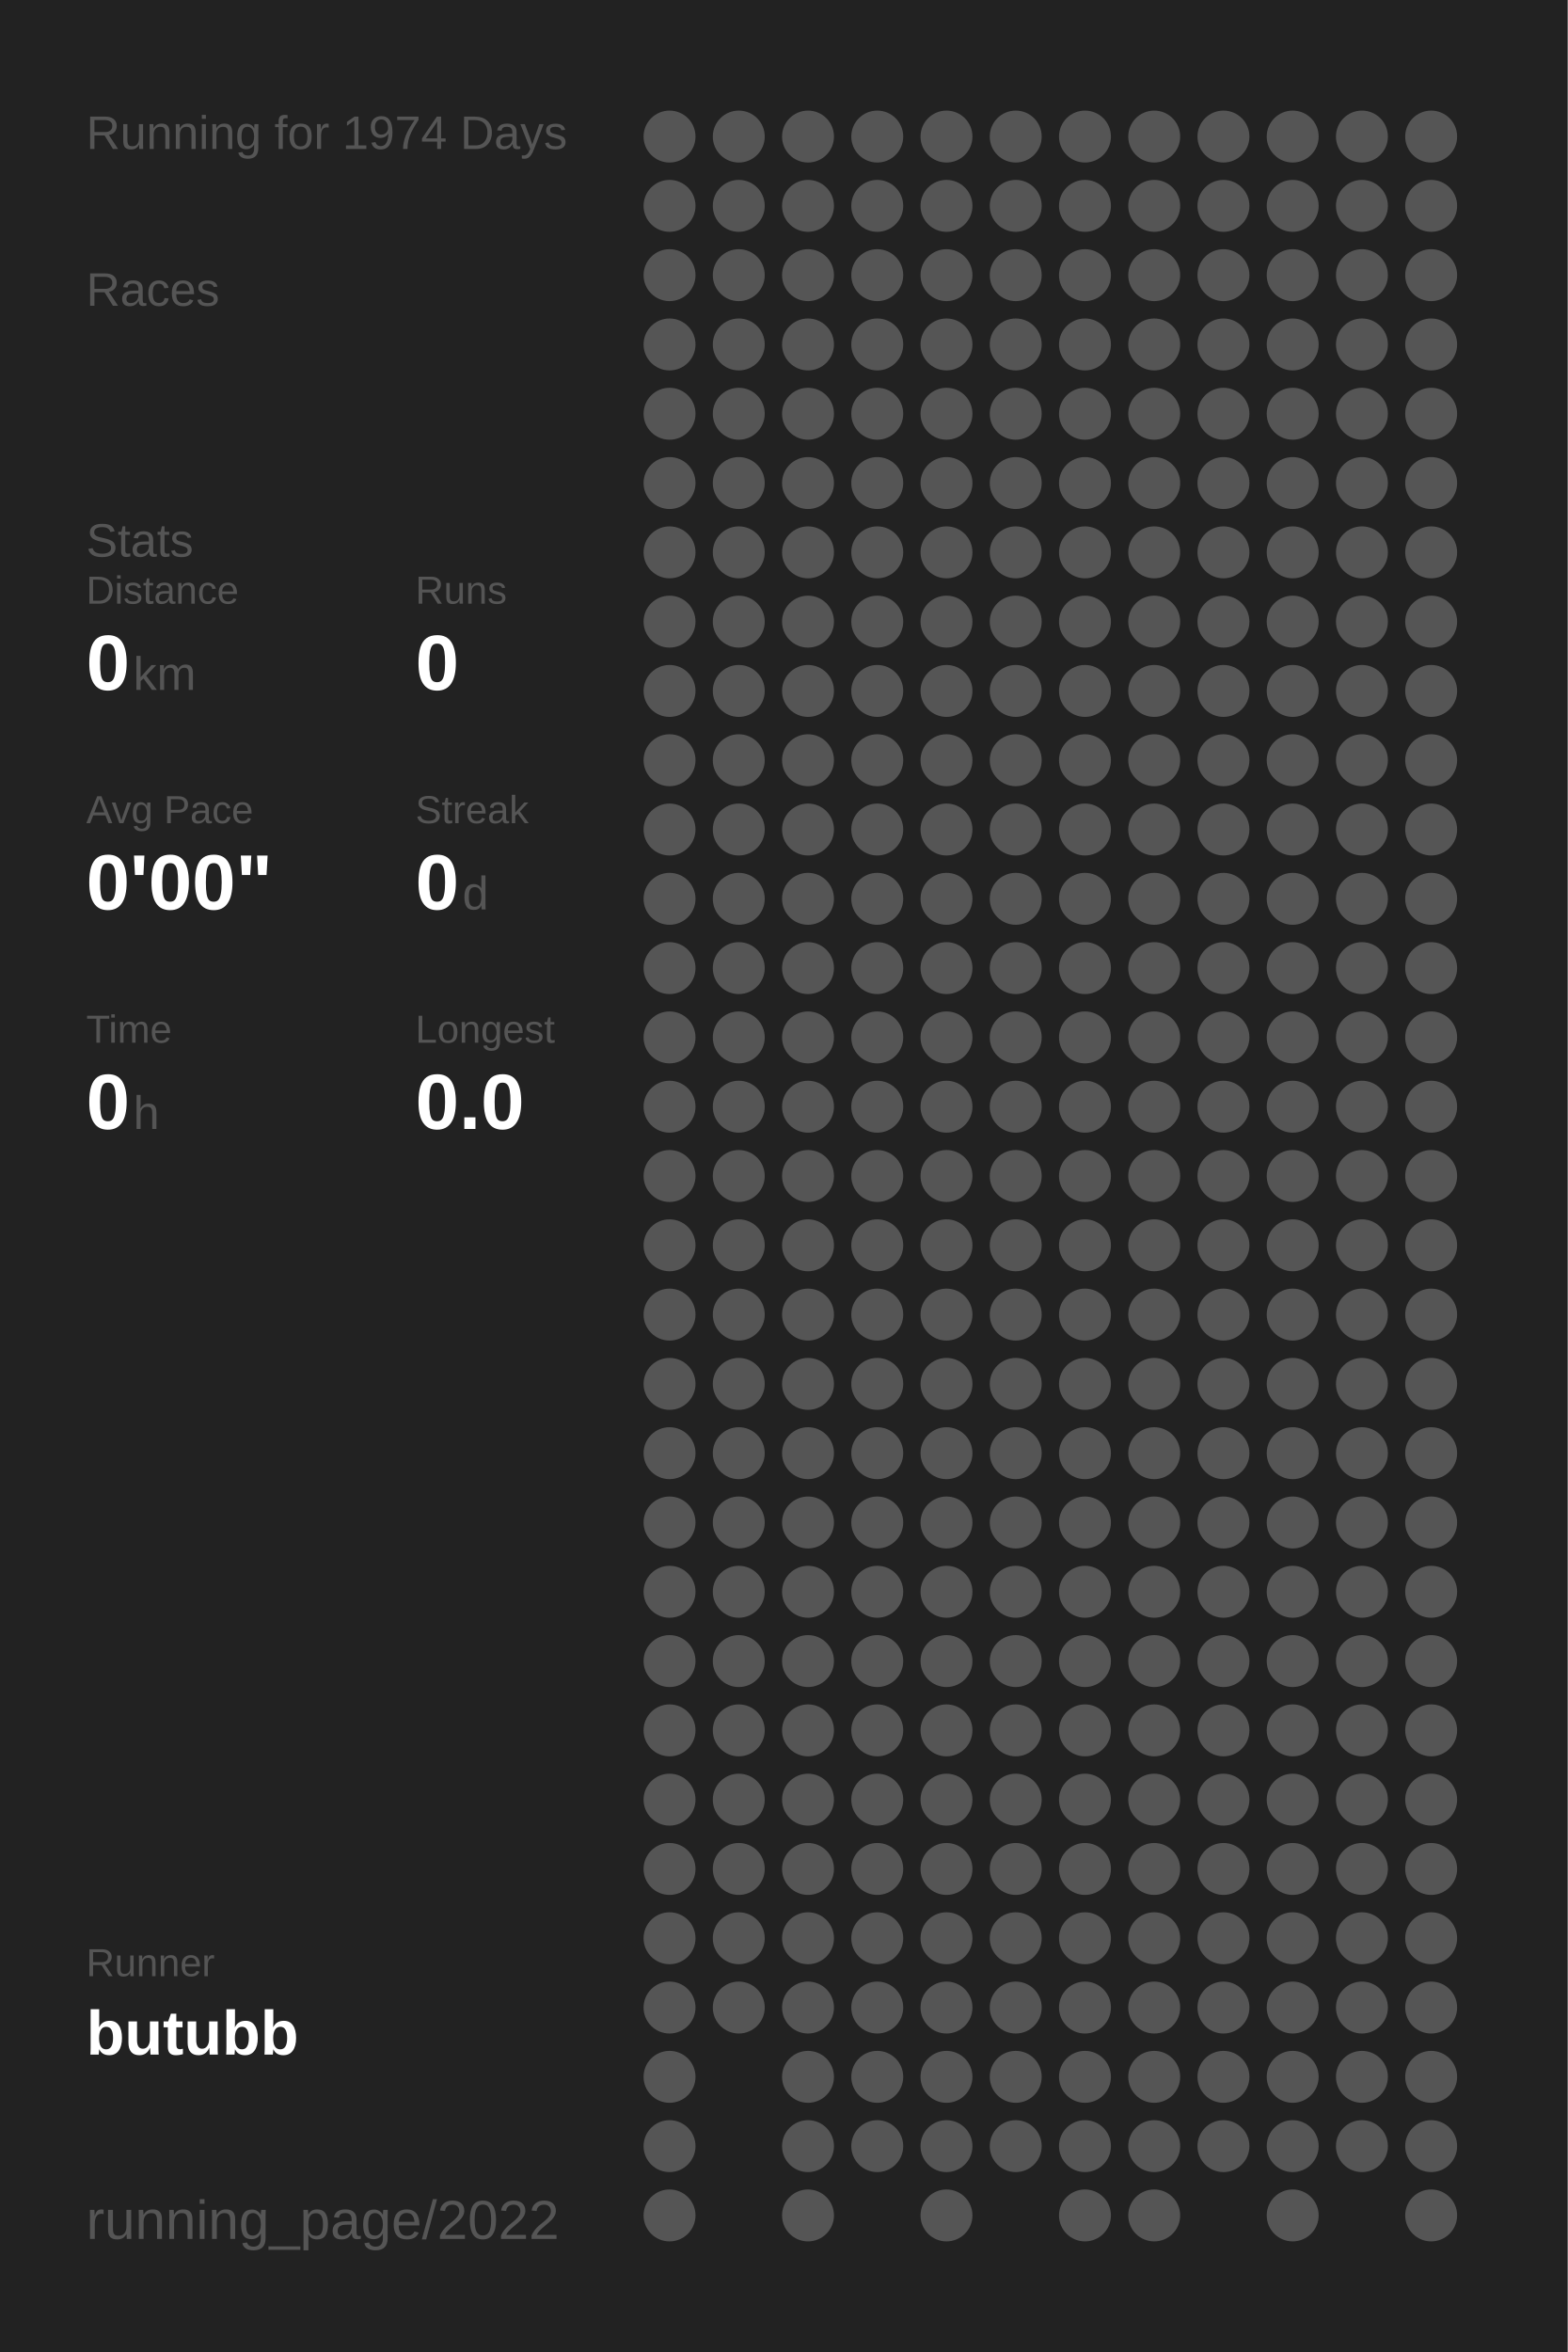
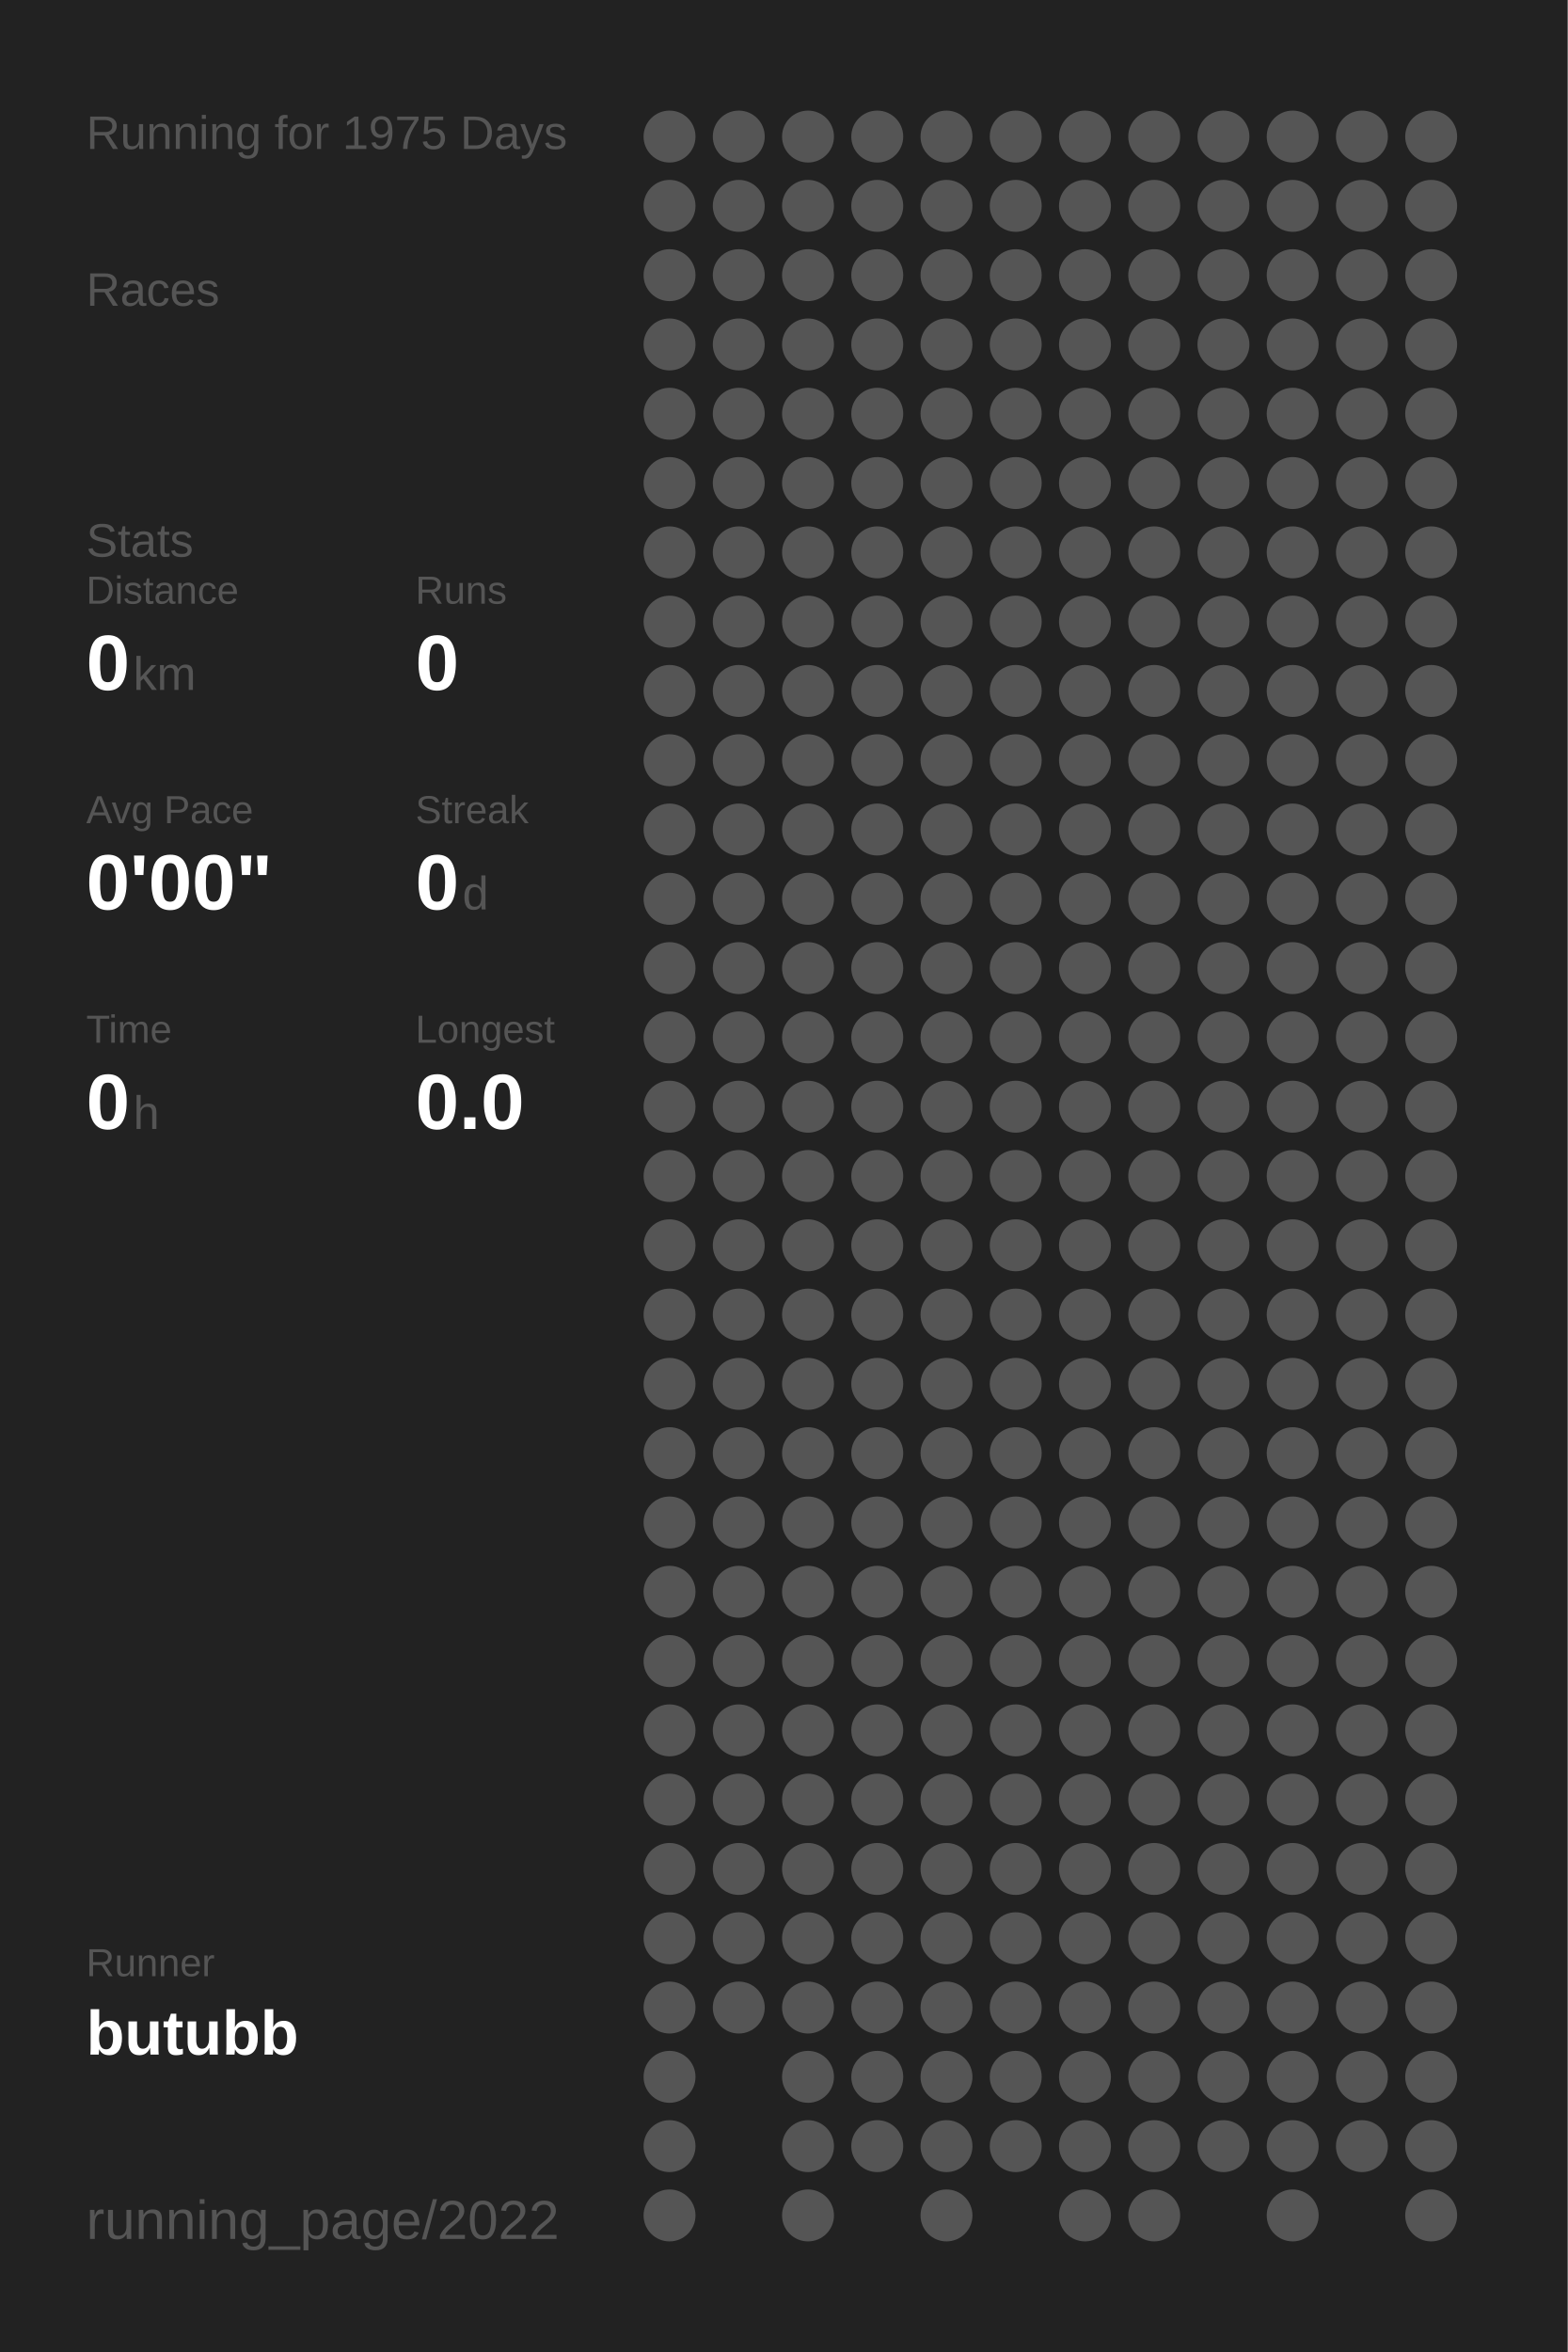
<svg xmlns="http://www.w3.org/2000/svg" baseProfile="full" height="300mm" version="1.1" viewBox="0,0,200,300" width="200mm">
  <defs />
  <rect fill="#222222" height="300" width="200" x="0" y="0" />
-   <text fill="#555555" style="font-size:6px; font-family:Arial;" x="11" y="19">Running for 1974 Days</text>
+   <text fill="#555555" style="font-size:6px; font-family:Arial;" x="11" y="19">Running for 1975 Days</text>
  <text fill="#555555" style="font-size:6px; font-family:Arial;" x="11" y="39">Races</text>
  <text fill="#555555" style="font-size:6px; font-family:Arial;" x="11" y="71">Stats</text>
  <text fill="#555555" style="font-size:5px; font-family:Arial;" x="11" y="77">Distance</text>
  <text fill="#FFFFFF" style="font-size:10px; font-family:Arial; font-weight:bold;" x="11" y="88">0</text>
  <text fill="#555555" style="font-size:6px; font-family:Arial;" x="17" y="88">km</text>
  <text fill="#555555" style="font-size:5px; font-family:Arial;" x="53" y="77">Runs</text>
  <text fill="#FFFFFF" style="font-size:10px; font-family:Arial; font-weight:bold;" x="53" y="88">0</text>
  <text fill="#555555" style="font-size:5px; font-family:Arial;" x="11" y="105">Avg Pace</text>
  <text fill="#FFFFFF" style="font-size:10px; font-family:Arial; font-weight:bold;" x="11" y="116">0'00"</text>
  <text fill="#555555" style="font-size:5px; font-family:Arial;" x="53" y="105">Streak</text>
  <text fill="#FFFFFF" style="font-size:10px; font-family:Arial; font-weight:bold;" x="53" y="116">0</text>
  <text fill="#555555" style="font-size:6px; font-family:Arial;" x="59" y="116">d</text>
  <text fill="#555555" style="font-size:5px; font-family:Arial;" x="11" y="133">Time</text>
  <text fill="#FFFFFF" style="font-size:10px; font-family:Arial; font-weight:bold;" x="11" y="144">0</text>
  <text fill="#555555" style="font-size:6px; font-family:Arial;" x="17" y="144">h</text>
  <text fill="#555555" style="font-size:5px; font-family:Arial;" x="53" y="133">Longest</text>
  <text fill="#FFFFFF" style="font-size:10px; font-family:Arial; font-weight:bold;" x="53" y="144">0.0</text>
  <text fill="#555555" style="font-size:5px; font-family:Arial;" x="11" y="252.065">Runner</text>
  <text fill="#FFFFFF" style="font-size:8px; font-family:Arial; font-weight:bold;" x="11" y="262.065">butubb</text>
  <text fill="#555555" style="font-size:7px; font-family:Arial;" x="11" y="285.581">running_page/2022</text>
  <circle cx="85.417" cy="17.419" fill="#555555" r="3.312" />
  <circle cx="85.417" cy="26.258" fill="#555555" r="3.312" />
  <circle cx="85.417" cy="35.097" fill="#555555" r="3.312" />
  <circle cx="85.417" cy="43.935" fill="#555555" r="3.312" />
  <circle cx="85.417" cy="52.774" fill="#555555" r="3.312" />
  <circle cx="85.417" cy="61.613" fill="#555555" r="3.312" />
  <circle cx="85.417" cy="70.452" fill="#555555" r="3.312" />
  <circle cx="85.417" cy="79.29" fill="#555555" r="3.312" />
  <circle cx="85.417" cy="88.129" fill="#555555" r="3.312" />
  <circle cx="85.417" cy="96.968" fill="#555555" r="3.312" />
  <circle cx="85.417" cy="105.806" fill="#555555" r="3.312" />
  <circle cx="85.417" cy="114.645" fill="#555555" r="3.312" />
  <circle cx="85.417" cy="123.484" fill="#555555" r="3.312" />
  <circle cx="85.417" cy="132.323" fill="#555555" r="3.312" />
  <circle cx="85.417" cy="141.161" fill="#555555" r="3.312" />
  <circle cx="85.417" cy="150" fill="#555555" r="3.312" />
  <circle cx="85.417" cy="158.839" fill="#555555" r="3.312" />
  <circle cx="85.417" cy="167.677" fill="#555555" r="3.312" />
  <circle cx="85.417" cy="176.516" fill="#555555" r="3.312" />
  <circle cx="85.417" cy="185.355" fill="#555555" r="3.312" />
  <circle cx="85.417" cy="194.194" fill="#555555" r="3.312" />
  <circle cx="85.417" cy="203.032" fill="#555555" r="3.312" />
  <circle cx="85.417" cy="211.871" fill="#555555" r="3.312" />
  <circle cx="85.417" cy="220.71" fill="#555555" r="3.312" />
  <circle cx="85.417" cy="229.548" fill="#555555" r="3.312" />
  <circle cx="85.417" cy="238.387" fill="#555555" r="3.312" />
  <circle cx="85.417" cy="247.226" fill="#555555" r="3.312" />
  <circle cx="85.417" cy="256.065" fill="#555555" r="3.312" />
  <circle cx="85.417" cy="264.903" fill="#555555" r="3.312" />
  <circle cx="85.417" cy="273.742" fill="#555555" r="3.312" />
  <circle cx="85.417" cy="282.581" fill="#555555" r="3.312" />
  <circle cx="94.25" cy="17.419" fill="#555555" r="3.312" />
  <circle cx="94.25" cy="26.258" fill="#555555" r="3.312" />
  <circle cx="94.25" cy="35.097" fill="#555555" r="3.312" />
  <circle cx="94.25" cy="43.935" fill="#555555" r="3.312" />
  <circle cx="94.25" cy="52.774" fill="#555555" r="3.312" />
  <circle cx="94.25" cy="61.613" fill="#555555" r="3.312" />
  <circle cx="94.25" cy="70.452" fill="#555555" r="3.312" />
  <circle cx="94.25" cy="79.29" fill="#555555" r="3.312" />
  <circle cx="94.25" cy="88.129" fill="#555555" r="3.312" />
  <circle cx="94.25" cy="96.968" fill="#555555" r="3.312" />
  <circle cx="94.25" cy="105.806" fill="#555555" r="3.312" />
  <circle cx="94.25" cy="114.645" fill="#555555" r="3.312" />
  <circle cx="94.25" cy="123.484" fill="#555555" r="3.312" />
  <circle cx="94.25" cy="132.323" fill="#555555" r="3.312" />
  <circle cx="94.25" cy="141.161" fill="#555555" r="3.312" />
  <circle cx="94.25" cy="150" fill="#555555" r="3.312" />
  <circle cx="94.25" cy="158.839" fill="#555555" r="3.312" />
  <circle cx="94.25" cy="167.677" fill="#555555" r="3.312" />
  <circle cx="94.25" cy="176.516" fill="#555555" r="3.312" />
  <circle cx="94.25" cy="185.355" fill="#555555" r="3.312" />
  <circle cx="94.25" cy="194.194" fill="#555555" r="3.312" />
  <circle cx="94.25" cy="203.032" fill="#555555" r="3.312" />
  <circle cx="94.25" cy="211.871" fill="#555555" r="3.312" />
  <circle cx="94.25" cy="220.71" fill="#555555" r="3.312" />
  <circle cx="94.25" cy="229.548" fill="#555555" r="3.312" />
  <circle cx="94.25" cy="238.387" fill="#555555" r="3.312" />
  <circle cx="94.25" cy="247.226" fill="#555555" r="3.312" />
  <circle cx="94.25" cy="256.065" fill="#555555" r="3.312" />
  <circle cx="103.083" cy="17.419" fill="#555555" r="3.312" />
  <circle cx="103.083" cy="26.258" fill="#555555" r="3.312" />
  <circle cx="103.083" cy="35.097" fill="#555555" r="3.312" />
  <circle cx="103.083" cy="43.935" fill="#555555" r="3.312" />
  <circle cx="103.083" cy="52.774" fill="#555555" r="3.312" />
  <circle cx="103.083" cy="61.613" fill="#555555" r="3.312" />
  <circle cx="103.083" cy="70.452" fill="#555555" r="3.312" />
  <circle cx="103.083" cy="79.29" fill="#555555" r="3.312" />
  <circle cx="103.083" cy="88.129" fill="#555555" r="3.312" />
  <circle cx="103.083" cy="96.968" fill="#555555" r="3.312" />
  <circle cx="103.083" cy="105.806" fill="#555555" r="3.312" />
  <circle cx="103.083" cy="114.645" fill="#555555" r="3.312" />
  <circle cx="103.083" cy="123.484" fill="#555555" r="3.312" />
  <circle cx="103.083" cy="132.323" fill="#555555" r="3.312" />
  <circle cx="103.083" cy="141.161" fill="#555555" r="3.312" />
  <circle cx="103.083" cy="150" fill="#555555" r="3.312" />
  <circle cx="103.083" cy="158.839" fill="#555555" r="3.312" />
  <circle cx="103.083" cy="167.677" fill="#555555" r="3.312" />
  <circle cx="103.083" cy="176.516" fill="#555555" r="3.312" />
  <circle cx="103.083" cy="185.355" fill="#555555" r="3.312" />
  <circle cx="103.083" cy="194.194" fill="#555555" r="3.312" />
  <circle cx="103.083" cy="203.032" fill="#555555" r="3.312" />
  <circle cx="103.083" cy="211.871" fill="#555555" r="3.312" />
  <circle cx="103.083" cy="220.71" fill="#555555" r="3.312" />
  <circle cx="103.083" cy="229.548" fill="#555555" r="3.312" />
  <circle cx="103.083" cy="238.387" fill="#555555" r="3.312" />
  <circle cx="103.083" cy="247.226" fill="#555555" r="3.312" />
  <circle cx="103.083" cy="256.065" fill="#555555" r="3.312" />
  <circle cx="103.083" cy="264.903" fill="#555555" r="3.312" />
  <circle cx="103.083" cy="273.742" fill="#555555" r="3.312" />
  <circle cx="103.083" cy="282.581" fill="#555555" r="3.312" />
  <circle cx="111.917" cy="17.419" fill="#555555" r="3.312" />
  <circle cx="111.917" cy="26.258" fill="#555555" r="3.312" />
  <circle cx="111.917" cy="35.097" fill="#555555" r="3.312" />
  <circle cx="111.917" cy="43.935" fill="#555555" r="3.312" />
  <circle cx="111.917" cy="52.774" fill="#555555" r="3.312" />
  <circle cx="111.917" cy="61.613" fill="#555555" r="3.312" />
  <circle cx="111.917" cy="70.452" fill="#555555" r="3.312" />
  <circle cx="111.917" cy="79.29" fill="#555555" r="3.312" />
  <circle cx="111.917" cy="88.129" fill="#555555" r="3.312" />
  <circle cx="111.917" cy="96.968" fill="#555555" r="3.312" />
  <circle cx="111.917" cy="105.806" fill="#555555" r="3.312" />
  <circle cx="111.917" cy="114.645" fill="#555555" r="3.312" />
  <circle cx="111.917" cy="123.484" fill="#555555" r="3.312" />
  <circle cx="111.917" cy="132.323" fill="#555555" r="3.312" />
  <circle cx="111.917" cy="141.161" fill="#555555" r="3.312" />
  <circle cx="111.917" cy="150" fill="#555555" r="3.312" />
  <circle cx="111.917" cy="158.839" fill="#555555" r="3.312" />
  <circle cx="111.917" cy="167.677" fill="#555555" r="3.312" />
  <circle cx="111.917" cy="176.516" fill="#555555" r="3.312" />
  <circle cx="111.917" cy="185.355" fill="#555555" r="3.312" />
  <circle cx="111.917" cy="194.194" fill="#555555" r="3.312" />
  <circle cx="111.917" cy="203.032" fill="#555555" r="3.312" />
  <circle cx="111.917" cy="211.871" fill="#555555" r="3.312" />
  <circle cx="111.917" cy="220.71" fill="#555555" r="3.312" />
  <circle cx="111.917" cy="229.548" fill="#555555" r="3.312" />
  <circle cx="111.917" cy="238.387" fill="#555555" r="3.312" />
  <circle cx="111.917" cy="247.226" fill="#555555" r="3.312" />
  <circle cx="111.917" cy="256.065" fill="#555555" r="3.312" />
  <circle cx="111.917" cy="264.903" fill="#555555" r="3.312" />
  <circle cx="111.917" cy="273.742" fill="#555555" r="3.312" />
  <circle cx="120.75" cy="17.419" fill="#555555" r="3.312" />
  <circle cx="120.75" cy="26.258" fill="#555555" r="3.312" />
  <circle cx="120.75" cy="35.097" fill="#555555" r="3.312" />
  <circle cx="120.75" cy="43.935" fill="#555555" r="3.312" />
  <circle cx="120.75" cy="52.774" fill="#555555" r="3.312" />
  <circle cx="120.75" cy="61.613" fill="#555555" r="3.312" />
  <circle cx="120.75" cy="70.452" fill="#555555" r="3.312" />
  <circle cx="120.75" cy="79.29" fill="#555555" r="3.312" />
  <circle cx="120.75" cy="88.129" fill="#555555" r="3.312" />
  <circle cx="120.75" cy="96.968" fill="#555555" r="3.312" />
  <circle cx="120.75" cy="105.806" fill="#555555" r="3.312" />
  <circle cx="120.75" cy="114.645" fill="#555555" r="3.312" />
  <circle cx="120.75" cy="123.484" fill="#555555" r="3.312" />
  <circle cx="120.75" cy="132.323" fill="#555555" r="3.312" />
  <circle cx="120.75" cy="141.161" fill="#555555" r="3.312" />
  <circle cx="120.75" cy="150" fill="#555555" r="3.312" />
  <circle cx="120.75" cy="158.839" fill="#555555" r="3.312" />
  <circle cx="120.75" cy="167.677" fill="#555555" r="3.312" />
  <circle cx="120.75" cy="176.516" fill="#555555" r="3.312" />
  <circle cx="120.75" cy="185.355" fill="#555555" r="3.312" />
  <circle cx="120.75" cy="194.194" fill="#555555" r="3.312" />
  <circle cx="120.75" cy="203.032" fill="#555555" r="3.312" />
  <circle cx="120.75" cy="211.871" fill="#555555" r="3.312" />
  <circle cx="120.75" cy="220.71" fill="#555555" r="3.312" />
  <circle cx="120.75" cy="229.548" fill="#555555" r="3.312" />
  <circle cx="120.75" cy="238.387" fill="#555555" r="3.312" />
  <circle cx="120.75" cy="247.226" fill="#555555" r="3.312" />
  <circle cx="120.75" cy="256.065" fill="#555555" r="3.312" />
  <circle cx="120.75" cy="264.903" fill="#555555" r="3.312" />
  <circle cx="120.75" cy="273.742" fill="#555555" r="3.312" />
  <circle cx="120.75" cy="282.581" fill="#555555" r="3.312" />
  <circle cx="129.583" cy="17.419" fill="#555555" r="3.312" />
  <circle cx="129.583" cy="26.258" fill="#555555" r="3.312" />
  <circle cx="129.583" cy="35.097" fill="#555555" r="3.312" />
  <circle cx="129.583" cy="43.935" fill="#555555" r="3.312" />
  <circle cx="129.583" cy="52.774" fill="#555555" r="3.312" />
  <circle cx="129.583" cy="61.613" fill="#555555" r="3.312" />
  <circle cx="129.583" cy="70.452" fill="#555555" r="3.312" />
  <circle cx="129.583" cy="79.29" fill="#555555" r="3.312" />
  <circle cx="129.583" cy="88.129" fill="#555555" r="3.312" />
  <circle cx="129.583" cy="96.968" fill="#555555" r="3.312" />
  <circle cx="129.583" cy="105.806" fill="#555555" r="3.312" />
  <circle cx="129.583" cy="114.645" fill="#555555" r="3.312" />
  <circle cx="129.583" cy="123.484" fill="#555555" r="3.312" />
  <circle cx="129.583" cy="132.323" fill="#555555" r="3.312" />
  <circle cx="129.583" cy="141.161" fill="#555555" r="3.312" />
  <circle cx="129.583" cy="150" fill="#555555" r="3.312" />
  <circle cx="129.583" cy="158.839" fill="#555555" r="3.312" />
  <circle cx="129.583" cy="167.677" fill="#555555" r="3.312" />
  <circle cx="129.583" cy="176.516" fill="#555555" r="3.312" />
  <circle cx="129.583" cy="185.355" fill="#555555" r="3.312" />
  <circle cx="129.583" cy="194.194" fill="#555555" r="3.312" />
  <circle cx="129.583" cy="203.032" fill="#555555" r="3.312" />
  <circle cx="129.583" cy="211.871" fill="#555555" r="3.312" />
  <circle cx="129.583" cy="220.71" fill="#555555" r="3.312" />
  <circle cx="129.583" cy="229.548" fill="#555555" r="3.312" />
  <circle cx="129.583" cy="238.387" fill="#555555" r="3.312" />
  <circle cx="129.583" cy="247.226" fill="#555555" r="3.312" />
  <circle cx="129.583" cy="256.065" fill="#555555" r="3.312" />
  <circle cx="129.583" cy="264.903" fill="#555555" r="3.312" />
  <circle cx="129.583" cy="273.742" fill="#555555" r="3.312" />
  <circle cx="138.417" cy="17.419" fill="#555555" r="3.312" />
  <circle cx="138.417" cy="26.258" fill="#555555" r="3.312" />
  <circle cx="138.417" cy="35.097" fill="#555555" r="3.312" />
  <circle cx="138.417" cy="43.935" fill="#555555" r="3.312" />
  <circle cx="138.417" cy="52.774" fill="#555555" r="3.312" />
  <circle cx="138.417" cy="61.613" fill="#555555" r="3.312" />
  <circle cx="138.417" cy="70.452" fill="#555555" r="3.312" />
  <circle cx="138.417" cy="79.29" fill="#555555" r="3.312" />
  <circle cx="138.417" cy="88.129" fill="#555555" r="3.312" />
  <circle cx="138.417" cy="96.968" fill="#555555" r="3.312" />
  <circle cx="138.417" cy="105.806" fill="#555555" r="3.312" />
  <circle cx="138.417" cy="114.645" fill="#555555" r="3.312" />
  <circle cx="138.417" cy="123.484" fill="#555555" r="3.312" />
  <circle cx="138.417" cy="132.323" fill="#555555" r="3.312" />
  <circle cx="138.417" cy="141.161" fill="#555555" r="3.312" />
  <circle cx="138.417" cy="150" fill="#555555" r="3.312" />
  <circle cx="138.417" cy="158.839" fill="#555555" r="3.312" />
  <circle cx="138.417" cy="167.677" fill="#555555" r="3.312" />
  <circle cx="138.417" cy="176.516" fill="#555555" r="3.312" />
  <circle cx="138.417" cy="185.355" fill="#555555" r="3.312" />
  <circle cx="138.417" cy="194.194" fill="#555555" r="3.312" />
  <circle cx="138.417" cy="203.032" fill="#555555" r="3.312" />
  <circle cx="138.417" cy="211.871" fill="#555555" r="3.312" />
  <circle cx="138.417" cy="220.71" fill="#555555" r="3.312" />
  <circle cx="138.417" cy="229.548" fill="#555555" r="3.312" />
  <circle cx="138.417" cy="238.387" fill="#555555" r="3.312" />
  <circle cx="138.417" cy="247.226" fill="#555555" r="3.312" />
  <circle cx="138.417" cy="256.065" fill="#555555" r="3.312" />
  <circle cx="138.417" cy="264.903" fill="#555555" r="3.312" />
  <circle cx="138.417" cy="273.742" fill="#555555" r="3.312" />
  <circle cx="138.417" cy="282.581" fill="#555555" r="3.312" />
  <circle cx="147.25" cy="17.419" fill="#555555" r="3.312" />
  <circle cx="147.25" cy="26.258" fill="#555555" r="3.312" />
  <circle cx="147.25" cy="35.097" fill="#555555" r="3.312" />
  <circle cx="147.25" cy="43.935" fill="#555555" r="3.312" />
  <circle cx="147.25" cy="52.774" fill="#555555" r="3.312" />
  <circle cx="147.25" cy="61.613" fill="#555555" r="3.312" />
  <circle cx="147.25" cy="70.452" fill="#555555" r="3.312" />
  <circle cx="147.25" cy="79.29" fill="#555555" r="3.312" />
  <circle cx="147.25" cy="88.129" fill="#555555" r="3.312" />
  <circle cx="147.25" cy="96.968" fill="#555555" r="3.312" />
  <circle cx="147.25" cy="105.806" fill="#555555" r="3.312" />
  <circle cx="147.25" cy="114.645" fill="#555555" r="3.312" />
  <circle cx="147.25" cy="123.484" fill="#555555" r="3.312" />
  <circle cx="147.25" cy="132.323" fill="#555555" r="3.312" />
  <circle cx="147.25" cy="141.161" fill="#555555" r="3.312" />
  <circle cx="147.25" cy="150" fill="#555555" r="3.312" />
  <circle cx="147.25" cy="158.839" fill="#555555" r="3.312" />
  <circle cx="147.25" cy="167.677" fill="#555555" r="3.312" />
  <circle cx="147.25" cy="176.516" fill="#555555" r="3.312" />
  <circle cx="147.25" cy="185.355" fill="#555555" r="3.312" />
  <circle cx="147.25" cy="194.194" fill="#555555" r="3.312" />
  <circle cx="147.25" cy="203.032" fill="#555555" r="3.312" />
  <circle cx="147.25" cy="211.871" fill="#555555" r="3.312" />
  <circle cx="147.25" cy="220.71" fill="#555555" r="3.312" />
  <circle cx="147.25" cy="229.548" fill="#555555" r="3.312" />
  <circle cx="147.25" cy="238.387" fill="#555555" r="3.312" />
  <circle cx="147.25" cy="247.226" fill="#555555" r="3.312" />
  <circle cx="147.25" cy="256.065" fill="#555555" r="3.312" />
  <circle cx="147.25" cy="264.903" fill="#555555" r="3.312" />
  <circle cx="147.25" cy="273.742" fill="#555555" r="3.312" />
  <circle cx="147.25" cy="282.581" fill="#555555" r="3.312" />
  <circle cx="156.083" cy="17.419" fill="#555555" r="3.312" />
  <circle cx="156.083" cy="26.258" fill="#555555" r="3.312" />
  <circle cx="156.083" cy="35.097" fill="#555555" r="3.312" />
  <circle cx="156.083" cy="43.935" fill="#555555" r="3.312" />
  <circle cx="156.083" cy="52.774" fill="#555555" r="3.312" />
  <circle cx="156.083" cy="61.613" fill="#555555" r="3.312" />
  <circle cx="156.083" cy="70.452" fill="#555555" r="3.312" />
  <circle cx="156.083" cy="79.29" fill="#555555" r="3.312" />
  <circle cx="156.083" cy="88.129" fill="#555555" r="3.312" />
  <circle cx="156.083" cy="96.968" fill="#555555" r="3.312" />
  <circle cx="156.083" cy="105.806" fill="#555555" r="3.312" />
  <circle cx="156.083" cy="114.645" fill="#555555" r="3.312" />
  <circle cx="156.083" cy="123.484" fill="#555555" r="3.312" />
  <circle cx="156.083" cy="132.323" fill="#555555" r="3.312" />
  <circle cx="156.083" cy="141.161" fill="#555555" r="3.312" />
  <circle cx="156.083" cy="150" fill="#555555" r="3.312" />
  <circle cx="156.083" cy="158.839" fill="#555555" r="3.312" />
  <circle cx="156.083" cy="167.677" fill="#555555" r="3.312" />
  <circle cx="156.083" cy="176.516" fill="#555555" r="3.312" />
  <circle cx="156.083" cy="185.355" fill="#555555" r="3.312" />
  <circle cx="156.083" cy="194.194" fill="#555555" r="3.312" />
  <circle cx="156.083" cy="203.032" fill="#555555" r="3.312" />
  <circle cx="156.083" cy="211.871" fill="#555555" r="3.312" />
  <circle cx="156.083" cy="220.71" fill="#555555" r="3.312" />
  <circle cx="156.083" cy="229.548" fill="#555555" r="3.312" />
  <circle cx="156.083" cy="238.387" fill="#555555" r="3.312" />
  <circle cx="156.083" cy="247.226" fill="#555555" r="3.312" />
  <circle cx="156.083" cy="256.065" fill="#555555" r="3.312" />
  <circle cx="156.083" cy="264.903" fill="#555555" r="3.312" />
  <circle cx="156.083" cy="273.742" fill="#555555" r="3.312" />
  <circle cx="164.917" cy="17.419" fill="#555555" r="3.312" />
  <circle cx="164.917" cy="26.258" fill="#555555" r="3.312" />
  <circle cx="164.917" cy="35.097" fill="#555555" r="3.312" />
  <circle cx="164.917" cy="43.935" fill="#555555" r="3.312" />
  <circle cx="164.917" cy="52.774" fill="#555555" r="3.312" />
  <circle cx="164.917" cy="61.613" fill="#555555" r="3.312" />
  <circle cx="164.917" cy="70.452" fill="#555555" r="3.312" />
  <circle cx="164.917" cy="79.29" fill="#555555" r="3.312" />
  <circle cx="164.917" cy="88.129" fill="#555555" r="3.312" />
  <circle cx="164.917" cy="96.968" fill="#555555" r="3.312" />
  <circle cx="164.917" cy="105.806" fill="#555555" r="3.312" />
  <circle cx="164.917" cy="114.645" fill="#555555" r="3.312" />
  <circle cx="164.917" cy="123.484" fill="#555555" r="3.312" />
  <circle cx="164.917" cy="132.323" fill="#555555" r="3.312" />
  <circle cx="164.917" cy="141.161" fill="#555555" r="3.312" />
  <circle cx="164.917" cy="150" fill="#555555" r="3.312" />
  <circle cx="164.917" cy="158.839" fill="#555555" r="3.312" />
  <circle cx="164.917" cy="167.677" fill="#555555" r="3.312" />
  <circle cx="164.917" cy="176.516" fill="#555555" r="3.312" />
  <circle cx="164.917" cy="185.355" fill="#555555" r="3.312" />
  <circle cx="164.917" cy="194.194" fill="#555555" r="3.312" />
  <circle cx="164.917" cy="203.032" fill="#555555" r="3.312" />
  <circle cx="164.917" cy="211.871" fill="#555555" r="3.312" />
  <circle cx="164.917" cy="220.71" fill="#555555" r="3.312" />
  <circle cx="164.917" cy="229.548" fill="#555555" r="3.312" />
  <circle cx="164.917" cy="238.387" fill="#555555" r="3.312" />
  <circle cx="164.917" cy="247.226" fill="#555555" r="3.312" />
  <circle cx="164.917" cy="256.065" fill="#555555" r="3.312" />
  <circle cx="164.917" cy="264.903" fill="#555555" r="3.312" />
  <circle cx="164.917" cy="273.742" fill="#555555" r="3.312" />
  <circle cx="164.917" cy="282.581" fill="#555555" r="3.312" />
  <circle cx="173.75" cy="17.419" fill="#555555" r="3.312" />
  <circle cx="173.75" cy="26.258" fill="#555555" r="3.312" />
  <circle cx="173.75" cy="35.097" fill="#555555" r="3.312" />
  <circle cx="173.75" cy="43.935" fill="#555555" r="3.312" />
  <circle cx="173.75" cy="52.774" fill="#555555" r="3.312" />
  <circle cx="173.75" cy="61.613" fill="#555555" r="3.312" />
  <circle cx="173.75" cy="70.452" fill="#555555" r="3.312" />
  <circle cx="173.75" cy="79.29" fill="#555555" r="3.312" />
  <circle cx="173.75" cy="88.129" fill="#555555" r="3.312" />
  <circle cx="173.75" cy="96.968" fill="#555555" r="3.312" />
  <circle cx="173.75" cy="105.806" fill="#555555" r="3.312" />
  <circle cx="173.75" cy="114.645" fill="#555555" r="3.312" />
  <circle cx="173.75" cy="123.484" fill="#555555" r="3.312" />
  <circle cx="173.75" cy="132.323" fill="#555555" r="3.312" />
  <circle cx="173.75" cy="141.161" fill="#555555" r="3.312" />
  <circle cx="173.75" cy="150" fill="#555555" r="3.312" />
  <circle cx="173.75" cy="158.839" fill="#555555" r="3.312" />
  <circle cx="173.75" cy="167.677" fill="#555555" r="3.312" />
  <circle cx="173.75" cy="176.516" fill="#555555" r="3.312" />
  <circle cx="173.75" cy="185.355" fill="#555555" r="3.312" />
  <circle cx="173.75" cy="194.194" fill="#555555" r="3.312" />
  <circle cx="173.75" cy="203.032" fill="#555555" r="3.312" />
  <circle cx="173.75" cy="211.871" fill="#555555" r="3.312" />
  <circle cx="173.75" cy="220.71" fill="#555555" r="3.312" />
  <circle cx="173.75" cy="229.548" fill="#555555" r="3.312" />
  <circle cx="173.75" cy="238.387" fill="#555555" r="3.312" />
  <circle cx="173.75" cy="247.226" fill="#555555" r="3.312" />
  <circle cx="173.75" cy="256.065" fill="#555555" r="3.312" />
  <circle cx="173.75" cy="264.903" fill="#555555" r="3.312" />
  <circle cx="173.75" cy="273.742" fill="#555555" r="3.312" />
  <circle cx="182.583" cy="17.419" fill="#555555" r="3.312" />
  <circle cx="182.583" cy="26.258" fill="#555555" r="3.312" />
  <circle cx="182.583" cy="35.097" fill="#555555" r="3.312" />
  <circle cx="182.583" cy="43.935" fill="#555555" r="3.312" />
  <circle cx="182.583" cy="52.774" fill="#555555" r="3.312" />
  <circle cx="182.583" cy="61.613" fill="#555555" r="3.312" />
  <circle cx="182.583" cy="70.452" fill="#555555" r="3.312" />
  <circle cx="182.583" cy="79.29" fill="#555555" r="3.312" />
  <circle cx="182.583" cy="88.129" fill="#555555" r="3.312" />
  <circle cx="182.583" cy="96.968" fill="#555555" r="3.312" />
  <circle cx="182.583" cy="105.806" fill="#555555" r="3.312" />
  <circle cx="182.583" cy="114.645" fill="#555555" r="3.312" />
  <circle cx="182.583" cy="123.484" fill="#555555" r="3.312" />
  <circle cx="182.583" cy="132.323" fill="#555555" r="3.312" />
  <circle cx="182.583" cy="141.161" fill="#555555" r="3.312" />
  <circle cx="182.583" cy="150" fill="#555555" r="3.312" />
  <circle cx="182.583" cy="158.839" fill="#555555" r="3.312" />
  <circle cx="182.583" cy="167.677" fill="#555555" r="3.312" />
  <circle cx="182.583" cy="176.516" fill="#555555" r="3.312" />
  <circle cx="182.583" cy="185.355" fill="#555555" r="3.312" />
  <circle cx="182.583" cy="194.194" fill="#555555" r="3.312" />
  <circle cx="182.583" cy="203.032" fill="#555555" r="3.312" />
  <circle cx="182.583" cy="211.871" fill="#555555" r="3.312" />
  <circle cx="182.583" cy="220.71" fill="#555555" r="3.312" />
  <circle cx="182.583" cy="229.548" fill="#555555" r="3.312" />
  <circle cx="182.583" cy="238.387" fill="#555555" r="3.312" />
  <circle cx="182.583" cy="247.226" fill="#555555" r="3.312" />
  <circle cx="182.583" cy="256.065" fill="#555555" r="3.312" />
  <circle cx="182.583" cy="264.903" fill="#555555" r="3.312" />
  <circle cx="182.583" cy="273.742" fill="#555555" r="3.312" />
  <circle cx="182.583" cy="282.581" fill="#555555" r="3.312" />
</svg>
